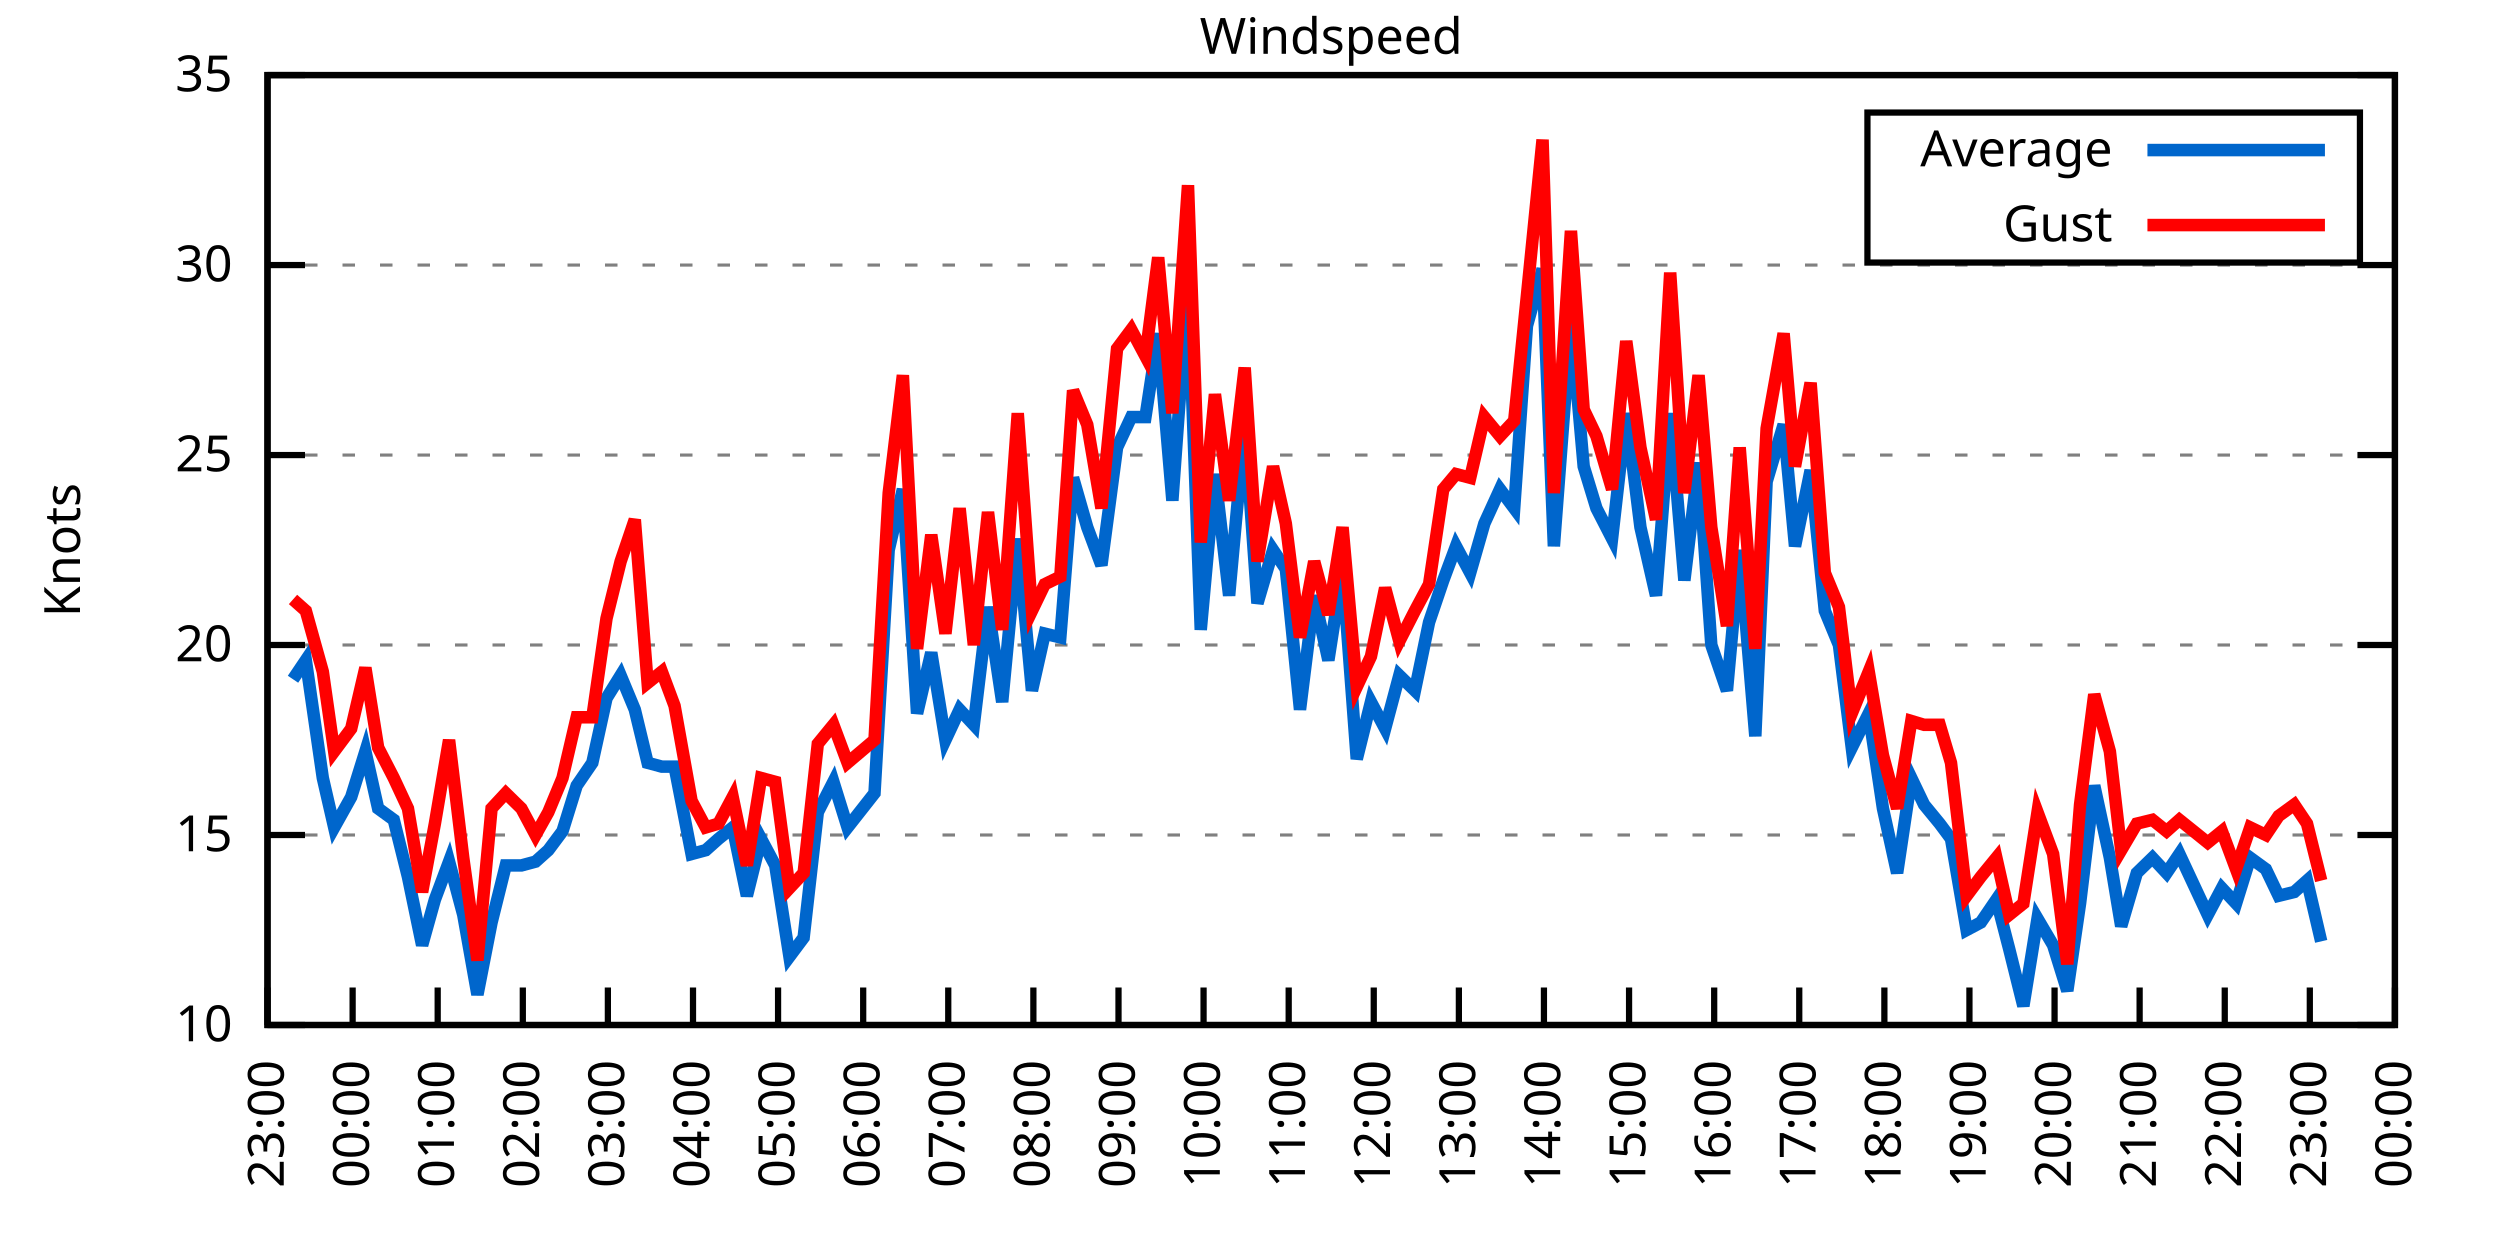
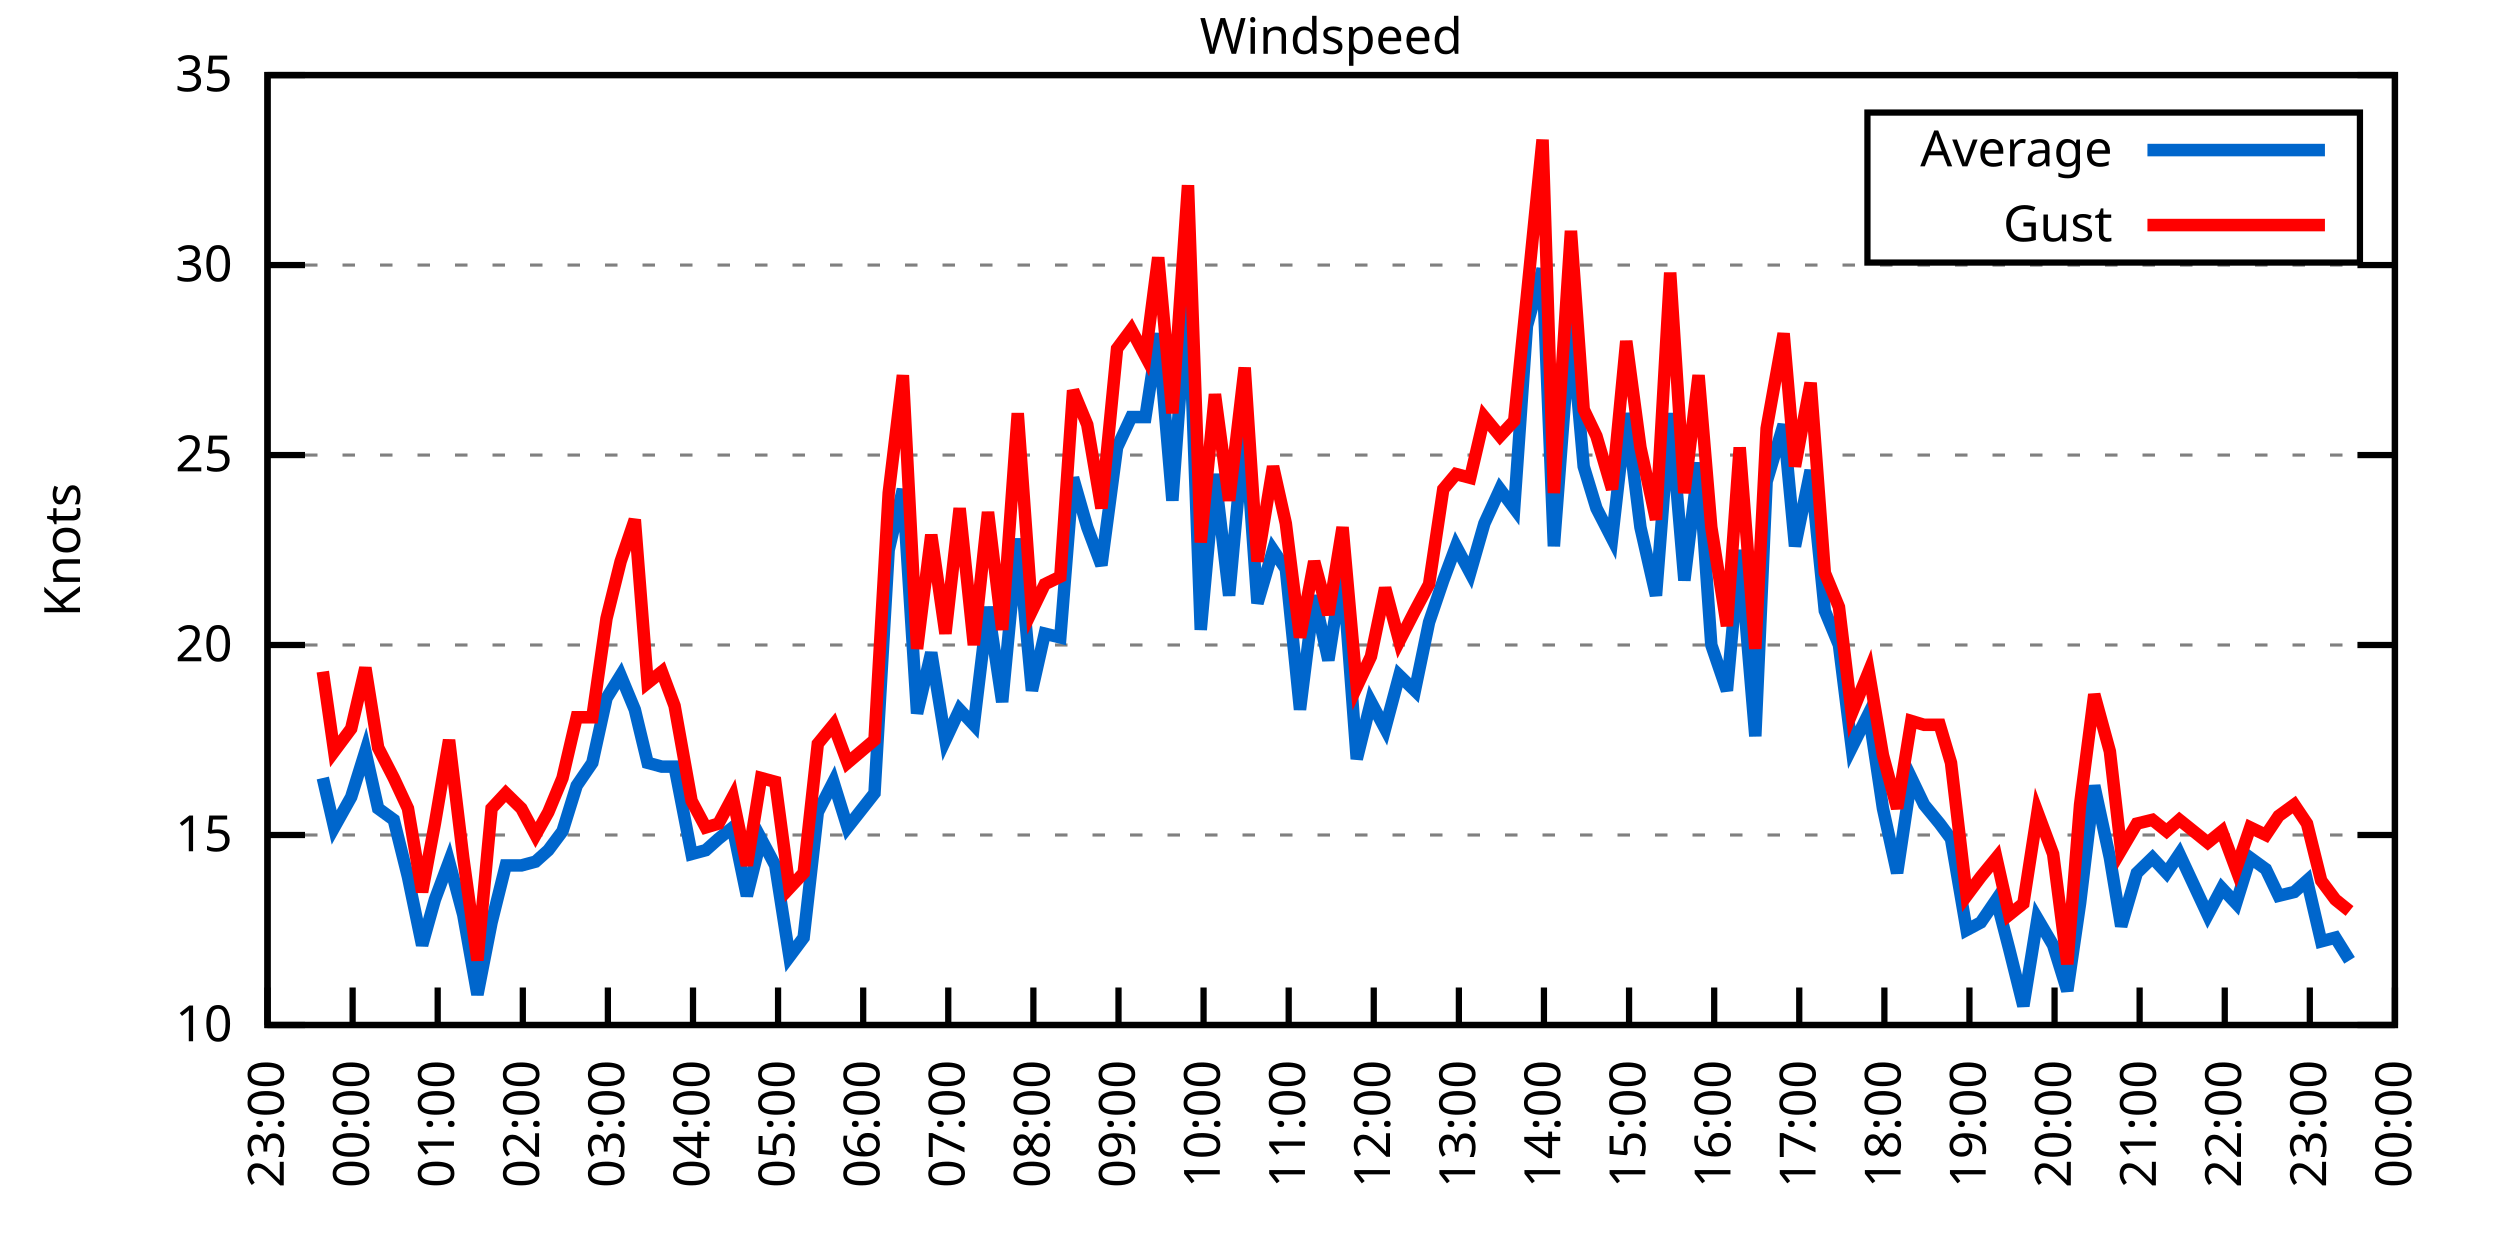
<svg xmlns="http://www.w3.org/2000/svg" xmlns:xlink="http://www.w3.org/1999/xlink" width="400" height="200" viewBox="0 0 400 200">
  <g id="gnuplot_canvas">
    <rect x="0" y="0" width="400" height="200" fill="none" />
    <defs>
      <circle id="gpDot" r="0.5" stroke-width="0.5" stroke="currentColor" />
      <path id="gpPt0" stroke-width="0.333" stroke="currentColor" d="M-1,0 h2 M0,-1 v2" />
      <path id="gpPt1" stroke-width="0.333" stroke="currentColor" d="M-1,-1 L1,1 M1,-1 L-1,1" />
      <path id="gpPt2" stroke-width="0.333" stroke="currentColor" d="M-1,0 L1,0 M0,-1 L0,1 M-1,-1 L1,1 M-1,1 L1,-1" />
      <rect id="gpPt3" stroke-width="0.333" stroke="currentColor" x="-1" y="-1" width="2" height="2" />
      <rect id="gpPt4" stroke-width="0.333" stroke="currentColor" fill="currentColor" x="-1" y="-1" width="2" height="2" />
      <circle id="gpPt5" stroke-width="0.333" stroke="currentColor" cx="0" cy="0" r="1" />
      <use xlink:href="#gpPt5" id="gpPt6" fill="currentColor" stroke="none" />
      <path id="gpPt7" stroke-width="0.333" stroke="currentColor" d="M0,-1.33 L-1.33,0.67 L1.33,0.67 z" />
      <use xlink:href="#gpPt7" id="gpPt8" fill="currentColor" stroke="none" />
      <use xlink:href="#gpPt7" id="gpPt9" stroke="currentColor" transform="rotate(180)" />
      <use xlink:href="#gpPt9" id="gpPt10" fill="currentColor" stroke="none" />
      <use xlink:href="#gpPt3" id="gpPt11" stroke="currentColor" transform="rotate(45)" />
      <use xlink:href="#gpPt11" id="gpPt12" fill="currentColor" stroke="none" />
      <path id="gpPt13" stroke-width="0.333" stroke="currentColor" d="M0,1.330 L1.265,0.411 L0.782,-1.067 L-0.782,-1.076 L-1.265,0.411 z" />
      <use xlink:href="#gpPt13" id="gpPt14" fill="currentColor" stroke="none" />
      <filter id="textbox" filterUnits="objectBoundingBox" x="0" y="0" height="1" width="1">
        <feFlood flood-color="white" flood-opacity="1" result="bgnd" />
        <feComposite in="SourceGraphic" in2="bgnd" operator="atop" />
      </filter>
      <filter id="greybox" filterUnits="objectBoundingBox" x="0" y="0" height="1" width="1">
        <feFlood flood-color="lightgrey" flood-opacity="1" result="grey" />
        <feComposite in="SourceGraphic" in2="grey" operator="atop" />
      </filter>
    </defs>
    <g fill="none" color="white" stroke="currentColor" stroke-width="1.00" stroke-linecap="butt" stroke-linejoin="miter">
</g>
    <g fill="none" color="black" stroke="currentColor" stroke-width="1.00" stroke-linecap="butt" stroke-linejoin="miter">
      <g stroke="none" shape-rendering="crispEdges">
        <polygon fill="rgb(255, 255, 255)" points="42.80,164.00 383.18,164.00 383.18,12.02 42.80,12.02 " />
      </g>
    </g>
    <g fill="none" color="black" stroke="currentColor" stroke-width="1.00" stroke-linecap="butt" stroke-linejoin="miter">
</g>
    <g fill="none" color="black" stroke="black" stroke-width="0.50" stroke-linecap="butt" stroke-linejoin="miter">
</g>
    <g fill="none" color="gray" stroke="currentColor" stroke-width="0.50" stroke-linecap="butt" stroke-linejoin="miter">
      <path stroke="gray" stroke-dasharray="2,4" class="gridline" d="M42.80,164.00 L383.19,164.00  " />
    </g>
    <g fill="none" color="gray" stroke="gray" stroke-width="1.00" stroke-linecap="butt" stroke-linejoin="miter">
</g>
    <g fill="none" color="black" stroke="currentColor" stroke-width="1.00" stroke-linecap="butt" stroke-linejoin="miter">
      <path stroke="black" d="M42.80,164.00 L48.80,164.00 M383.19,164.00 L377.19,164.00  " />
      <g transform="translate(37.20,166.60)" stroke="none" fill="black" font-family="Sans" font-size="8.00" text-anchor="end">
        <text>
          <tspan font-family="Sans"> 10</tspan>
        </text>
      </g>
    </g>
    <g fill="none" color="black" stroke="currentColor" stroke-width="1.00" stroke-linecap="butt" stroke-linejoin="miter">
</g>
    <g fill="none" color="black" stroke="black" stroke-width="0.50" stroke-linecap="butt" stroke-linejoin="miter">
</g>
    <g fill="none" color="gray" stroke="currentColor" stroke-width="0.50" stroke-linecap="butt" stroke-linejoin="miter">
      <path stroke="gray" stroke-dasharray="2,4" class="gridline" d="M42.80,133.60 L383.19,133.60  " />
    </g>
    <g fill="none" color="gray" stroke="gray" stroke-width="1.00" stroke-linecap="butt" stroke-linejoin="miter">
</g>
    <g fill="none" color="black" stroke="currentColor" stroke-width="1.00" stroke-linecap="butt" stroke-linejoin="miter">
      <path stroke="black" d="M42.80,133.60 L48.80,133.60 M383.19,133.60 L377.19,133.60  " />
      <g transform="translate(37.20,136.20)" stroke="none" fill="black" font-family="Sans" font-size="8.00" text-anchor="end">
        <text>
          <tspan font-family="Sans"> 15</tspan>
        </text>
      </g>
    </g>
    <g fill="none" color="black" stroke="currentColor" stroke-width="1.00" stroke-linecap="butt" stroke-linejoin="miter">
</g>
    <g fill="none" color="black" stroke="black" stroke-width="0.50" stroke-linecap="butt" stroke-linejoin="miter">
</g>
    <g fill="none" color="gray" stroke="currentColor" stroke-width="0.50" stroke-linecap="butt" stroke-linejoin="miter">
      <path stroke="gray" stroke-dasharray="2,4" class="gridline" d="M42.80,103.20 L383.19,103.20  " />
    </g>
    <g fill="none" color="gray" stroke="gray" stroke-width="1.00" stroke-linecap="butt" stroke-linejoin="miter">
</g>
    <g fill="none" color="black" stroke="currentColor" stroke-width="1.00" stroke-linecap="butt" stroke-linejoin="miter">
      <path stroke="black" d="M42.80,103.20 L48.80,103.20 M383.19,103.20 L377.19,103.20  " />
      <g transform="translate(37.20,105.80)" stroke="none" fill="black" font-family="Sans" font-size="8.00" text-anchor="end">
        <text>
          <tspan font-family="Sans"> 20</tspan>
        </text>
      </g>
    </g>
    <g fill="none" color="black" stroke="currentColor" stroke-width="1.00" stroke-linecap="butt" stroke-linejoin="miter">
</g>
    <g fill="none" color="black" stroke="black" stroke-width="0.50" stroke-linecap="butt" stroke-linejoin="miter">
</g>
    <g fill="none" color="gray" stroke="currentColor" stroke-width="0.50" stroke-linecap="butt" stroke-linejoin="miter">
      <path stroke="gray" stroke-dasharray="2,4" class="gridline" d="M42.80,72.81 L383.19,72.81  " />
    </g>
    <g fill="none" color="gray" stroke="gray" stroke-width="1.00" stroke-linecap="butt" stroke-linejoin="miter">
</g>
    <g fill="none" color="black" stroke="currentColor" stroke-width="1.00" stroke-linecap="butt" stroke-linejoin="miter">
      <path stroke="black" d="M42.80,72.81 L48.80,72.81 M383.19,72.81 L377.19,72.81  " />
      <g transform="translate(37.20,75.41)" stroke="none" fill="black" font-family="Sans" font-size="8.00" text-anchor="end">
        <text>
          <tspan font-family="Sans"> 25</tspan>
        </text>
      </g>
    </g>
    <g fill="none" color="black" stroke="currentColor" stroke-width="1.00" stroke-linecap="butt" stroke-linejoin="miter">
</g>
    <g fill="none" color="black" stroke="black" stroke-width="0.50" stroke-linecap="butt" stroke-linejoin="miter">
</g>
    <g fill="none" color="gray" stroke="currentColor" stroke-width="0.50" stroke-linecap="butt" stroke-linejoin="miter">
      <path stroke="gray" stroke-dasharray="2,4" class="gridline" d="M42.80,42.41 L383.19,42.41  " />
    </g>
    <g fill="none" color="gray" stroke="gray" stroke-width="1.00" stroke-linecap="butt" stroke-linejoin="miter">
</g>
    <g fill="none" color="black" stroke="currentColor" stroke-width="1.00" stroke-linecap="butt" stroke-linejoin="miter">
      <path stroke="black" d="M42.80,42.41 L48.80,42.41 M383.19,42.41 L377.19,42.41  " />
      <g transform="translate(37.20,45.01)" stroke="none" fill="black" font-family="Sans" font-size="8.00" text-anchor="end">
        <text>
          <tspan font-family="Sans"> 30</tspan>
        </text>
      </g>
    </g>
    <g fill="none" color="black" stroke="currentColor" stroke-width="1.00" stroke-linecap="butt" stroke-linejoin="miter">
</g>
    <g fill="none" color="black" stroke="black" stroke-width="0.50" stroke-linecap="butt" stroke-linejoin="miter">
</g>
    <g fill="none" color="gray" stroke="currentColor" stroke-width="0.50" stroke-linecap="butt" stroke-linejoin="miter">
      <path stroke="gray" stroke-dasharray="2,4" class="gridline" d="M42.80,12.01 L383.19,12.01  " />
    </g>
    <g fill="none" color="gray" stroke="gray" stroke-width="1.00" stroke-linecap="butt" stroke-linejoin="miter">
</g>
    <g fill="none" color="black" stroke="currentColor" stroke-width="1.00" stroke-linecap="butt" stroke-linejoin="miter">
      <path stroke="black" d="M42.80,12.01 L48.80,12.01 M383.19,12.01 L377.19,12.01  " />
      <g transform="translate(37.20,14.61)" stroke="none" fill="black" font-family="Sans" font-size="8.00" text-anchor="end">
        <text>
          <tspan font-family="Sans"> 35</tspan>
        </text>
      </g>
    </g>
    <g fill="none" color="black" stroke="currentColor" stroke-width="1.00" stroke-linecap="butt" stroke-linejoin="miter">
      <path stroke="black" d="M42.80,164.00 L42.80,158.00  " />
      <g transform="translate(45.40,169.60) rotate(270.00)" stroke="none" fill="black" font-family="Sans" font-size="8.00" text-anchor="end">
        <text>
          <tspan font-family="Sans">23:00</tspan>
        </text>
      </g>
    </g>
    <g fill="none" color="black" stroke="currentColor" stroke-width="1.00" stroke-linecap="butt" stroke-linejoin="miter">
      <path stroke="black" d="M56.42,164.00 L56.42,158.00  " />
      <g transform="translate(59.02,169.60) rotate(270.00)" stroke="none" fill="black" font-family="Sans" font-size="8.00" text-anchor="end">
        <text>
          <tspan font-family="Sans">00:00</tspan>
        </text>
      </g>
    </g>
    <g fill="none" color="black" stroke="currentColor" stroke-width="1.00" stroke-linecap="butt" stroke-linejoin="miter">
      <path stroke="black" d="M70.03,164.00 L70.03,158.00  " />
      <g transform="translate(72.63,169.60) rotate(270.00)" stroke="none" fill="black" font-family="Sans" font-size="8.00" text-anchor="end">
        <text>
          <tspan font-family="Sans">01:00</tspan>
        </text>
      </g>
    </g>
    <g fill="none" color="black" stroke="currentColor" stroke-width="1.00" stroke-linecap="butt" stroke-linejoin="miter">
      <path stroke="black" d="M83.65,164.00 L83.65,158.00  " />
      <g transform="translate(86.25,169.60) rotate(270.00)" stroke="none" fill="black" font-family="Sans" font-size="8.00" text-anchor="end">
        <text>
          <tspan font-family="Sans">02:00</tspan>
        </text>
      </g>
    </g>
    <g fill="none" color="black" stroke="currentColor" stroke-width="1.00" stroke-linecap="butt" stroke-linejoin="miter">
      <path stroke="black" d="M97.26,164.00 L97.26,158.00  " />
      <g transform="translate(99.86,169.60) rotate(270.00)" stroke="none" fill="black" font-family="Sans" font-size="8.00" text-anchor="end">
        <text>
          <tspan font-family="Sans">03:00</tspan>
        </text>
      </g>
    </g>
    <g fill="none" color="black" stroke="currentColor" stroke-width="1.00" stroke-linecap="butt" stroke-linejoin="miter">
      <path stroke="black" d="M110.88,164.00 L110.88,158.00  " />
      <g transform="translate(113.48,169.60) rotate(270.00)" stroke="none" fill="black" font-family="Sans" font-size="8.00" text-anchor="end">
        <text>
          <tspan font-family="Sans">04:00</tspan>
        </text>
      </g>
    </g>
    <g fill="none" color="black" stroke="currentColor" stroke-width="1.00" stroke-linecap="butt" stroke-linejoin="miter">
      <path stroke="black" d="M124.49,164.00 L124.49,158.00  " />
      <g transform="translate(127.09,169.60) rotate(270.00)" stroke="none" fill="black" font-family="Sans" font-size="8.00" text-anchor="end">
        <text>
          <tspan font-family="Sans">05:00</tspan>
        </text>
      </g>
    </g>
    <g fill="none" color="black" stroke="currentColor" stroke-width="1.00" stroke-linecap="butt" stroke-linejoin="miter">
      <path stroke="black" d="M138.11,164.00 L138.11,158.00  " />
      <g transform="translate(140.71,169.60) rotate(270.00)" stroke="none" fill="black" font-family="Sans" font-size="8.00" text-anchor="end">
        <text>
          <tspan font-family="Sans">06:00</tspan>
        </text>
      </g>
    </g>
    <g fill="none" color="black" stroke="currentColor" stroke-width="1.00" stroke-linecap="butt" stroke-linejoin="miter">
      <path stroke="black" d="M151.72,164.00 L151.72,158.00  " />
      <g transform="translate(154.32,169.60) rotate(270.00)" stroke="none" fill="black" font-family="Sans" font-size="8.00" text-anchor="end">
        <text>
          <tspan font-family="Sans">07:00</tspan>
        </text>
      </g>
    </g>
    <g fill="none" color="black" stroke="currentColor" stroke-width="1.00" stroke-linecap="butt" stroke-linejoin="miter">
      <path stroke="black" d="M165.34,164.00 L165.34,158.00  " />
      <g transform="translate(167.94,169.60) rotate(270.00)" stroke="none" fill="black" font-family="Sans" font-size="8.00" text-anchor="end">
        <text>
          <tspan font-family="Sans">08:00</tspan>
        </text>
      </g>
    </g>
    <g fill="none" color="black" stroke="currentColor" stroke-width="1.00" stroke-linecap="butt" stroke-linejoin="miter">
      <path stroke="black" d="M178.96,164.00 L178.96,158.00  " />
      <g transform="translate(181.56,169.60) rotate(270.00)" stroke="none" fill="black" font-family="Sans" font-size="8.00" text-anchor="end">
        <text>
          <tspan font-family="Sans">09:00</tspan>
        </text>
      </g>
    </g>
    <g fill="none" color="black" stroke="currentColor" stroke-width="1.00" stroke-linecap="butt" stroke-linejoin="miter">
      <path stroke="black" d="M192.57,164.00 L192.57,158.00  " />
      <g transform="translate(195.17,169.60) rotate(270.00)" stroke="none" fill="black" font-family="Sans" font-size="8.00" text-anchor="end">
        <text>
          <tspan font-family="Sans">10:00</tspan>
        </text>
      </g>
    </g>
    <g fill="none" color="black" stroke="currentColor" stroke-width="1.00" stroke-linecap="butt" stroke-linejoin="miter">
      <path stroke="black" d="M206.19,164.00 L206.19,158.00  " />
      <g transform="translate(208.79,169.60) rotate(270.00)" stroke="none" fill="black" font-family="Sans" font-size="8.00" text-anchor="end">
        <text>
          <tspan font-family="Sans">11:00</tspan>
        </text>
      </g>
    </g>
    <g fill="none" color="black" stroke="currentColor" stroke-width="1.00" stroke-linecap="butt" stroke-linejoin="miter">
      <path stroke="black" d="M219.80,164.00 L219.80,158.00  " />
      <g transform="translate(222.40,169.60) rotate(270.00)" stroke="none" fill="black" font-family="Sans" font-size="8.00" text-anchor="end">
        <text>
          <tspan font-family="Sans">12:00</tspan>
        </text>
      </g>
    </g>
    <g fill="none" color="black" stroke="currentColor" stroke-width="1.00" stroke-linecap="butt" stroke-linejoin="miter">
      <path stroke="black" d="M233.42,164.00 L233.42,158.00  " />
      <g transform="translate(236.02,169.60) rotate(270.00)" stroke="none" fill="black" font-family="Sans" font-size="8.00" text-anchor="end">
        <text>
          <tspan font-family="Sans">13:00</tspan>
        </text>
      </g>
    </g>
    <g fill="none" color="black" stroke="currentColor" stroke-width="1.00" stroke-linecap="butt" stroke-linejoin="miter">
      <path stroke="black" d="M247.03,164.00 L247.03,158.00  " />
      <g transform="translate(249.63,169.60) rotate(270.00)" stroke="none" fill="black" font-family="Sans" font-size="8.00" text-anchor="end">
        <text>
          <tspan font-family="Sans">14:00</tspan>
        </text>
      </g>
    </g>
    <g fill="none" color="black" stroke="currentColor" stroke-width="1.00" stroke-linecap="butt" stroke-linejoin="miter">
      <path stroke="black" d="M260.65,164.00 L260.65,158.00  " />
      <g transform="translate(263.25,169.60) rotate(270.00)" stroke="none" fill="black" font-family="Sans" font-size="8.00" text-anchor="end">
        <text>
          <tspan font-family="Sans">15:00</tspan>
        </text>
      </g>
    </g>
    <g fill="none" color="black" stroke="currentColor" stroke-width="1.00" stroke-linecap="butt" stroke-linejoin="miter">
      <path stroke="black" d="M274.27,164.00 L274.27,158.00  " />
      <g transform="translate(276.87,169.60) rotate(270.00)" stroke="none" fill="black" font-family="Sans" font-size="8.00" text-anchor="end">
        <text>
          <tspan font-family="Sans">16:00</tspan>
        </text>
      </g>
    </g>
    <g fill="none" color="black" stroke="currentColor" stroke-width="1.00" stroke-linecap="butt" stroke-linejoin="miter">
      <path stroke="black" d="M287.88,164.00 L287.88,158.00  " />
      <g transform="translate(290.48,169.60) rotate(270.00)" stroke="none" fill="black" font-family="Sans" font-size="8.00" text-anchor="end">
        <text>
          <tspan font-family="Sans">17:00</tspan>
        </text>
      </g>
    </g>
    <g fill="none" color="black" stroke="currentColor" stroke-width="1.00" stroke-linecap="butt" stroke-linejoin="miter">
      <path stroke="black" d="M301.50,164.00 L301.50,158.00  " />
      <g transform="translate(304.10,169.60) rotate(270.00)" stroke="none" fill="black" font-family="Sans" font-size="8.00" text-anchor="end">
        <text>
          <tspan font-family="Sans">18:00</tspan>
        </text>
      </g>
    </g>
    <g fill="none" color="black" stroke="currentColor" stroke-width="1.00" stroke-linecap="butt" stroke-linejoin="miter">
      <path stroke="black" d="M315.11,164.00 L315.11,158.00  " />
      <g transform="translate(317.71,169.60) rotate(270.00)" stroke="none" fill="black" font-family="Sans" font-size="8.00" text-anchor="end">
        <text>
          <tspan font-family="Sans">19:00</tspan>
        </text>
      </g>
    </g>
    <g fill="none" color="black" stroke="currentColor" stroke-width="1.00" stroke-linecap="butt" stroke-linejoin="miter">
      <path stroke="black" d="M328.73,164.00 L328.73,158.00  " />
      <g transform="translate(331.33,169.60) rotate(270.00)" stroke="none" fill="black" font-family="Sans" font-size="8.00" text-anchor="end">
        <text>
          <tspan font-family="Sans">20:00</tspan>
        </text>
      </g>
    </g>
    <g fill="none" color="black" stroke="currentColor" stroke-width="1.00" stroke-linecap="butt" stroke-linejoin="miter">
      <path stroke="black" d="M342.34,164.00 L342.34,158.00  " />
      <g transform="translate(344.94,169.60) rotate(270.00)" stroke="none" fill="black" font-family="Sans" font-size="8.00" text-anchor="end">
        <text>
          <tspan font-family="Sans">21:00</tspan>
        </text>
      </g>
    </g>
    <g fill="none" color="black" stroke="currentColor" stroke-width="1.00" stroke-linecap="butt" stroke-linejoin="miter">
      <path stroke="black" d="M355.96,164.00 L355.96,158.00  " />
      <g transform="translate(358.56,169.60) rotate(270.00)" stroke="none" fill="black" font-family="Sans" font-size="8.00" text-anchor="end">
        <text>
          <tspan font-family="Sans">22:00</tspan>
        </text>
      </g>
    </g>
    <g fill="none" color="black" stroke="currentColor" stroke-width="1.00" stroke-linecap="butt" stroke-linejoin="miter">
      <path stroke="black" d="M369.57,164.00 L369.57,158.00  " />
      <g transform="translate(372.17,169.60) rotate(270.00)" stroke="none" fill="black" font-family="Sans" font-size="8.00" text-anchor="end">
        <text>
          <tspan font-family="Sans">23:00</tspan>
        </text>
      </g>
    </g>
    <g fill="none" color="black" stroke="currentColor" stroke-width="1.00" stroke-linecap="butt" stroke-linejoin="miter">
      <path stroke="black" d="M383.19,164.00 L383.19,158.00  " />
      <g transform="translate(385.79,169.60) rotate(270.00)" stroke="none" fill="black" font-family="Sans" font-size="8.00" text-anchor="end">
        <text>
          <tspan font-family="Sans">00:00</tspan>
        </text>
      </g>
    </g>
    <g fill="none" color="black" stroke="currentColor" stroke-width="1.00" stroke-linecap="butt" stroke-linejoin="miter">
</g>
    <g fill="none" color="black" stroke="currentColor" stroke-width="1.00" stroke-linecap="butt" stroke-linejoin="miter">
      <path stroke="black" d="M42.80,12.01 L42.80,164.00 L383.19,164.00 L383.19,12.01 L42.80,12.01 Z  " />
    </g>
    <g fill="none" color="black" stroke="currentColor" stroke-width="1.00" stroke-linecap="butt" stroke-linejoin="miter">
</g>
    <g fill="none" color="black" stroke="currentColor" stroke-width="1.00" stroke-linecap="butt" stroke-linejoin="miter">
      <path stroke="black" d="M298.79,42.01 L298.79,18.01 L377.59,18.01 L377.59,42.01 L298.79,42.01 Z  " />
    </g>
    <g id="Windspeed_plot_1">
      <g fill="none" color="white" stroke="black" stroke-width="2.00" stroke-linecap="butt" stroke-linejoin="miter">
</g>
      <g fill="none" color="black" stroke="currentColor" stroke-width="2.00" stroke-linecap="butt" stroke-linejoin="miter">
        <g transform="translate(337.99,26.61)" stroke="none" fill="black" font-family="Sans" font-size="8.00" text-anchor="end">
          <text>
            <tspan font-family="Sans">Average</tspan>
          </text>
        </g>
      </g>
      <g fill="none" color="black" stroke="currentColor" stroke-width="2.00" stroke-linecap="butt" stroke-linejoin="miter">
-         <path stroke="rgb(  0, 102, 204)" d="M343.59,24.01 L371.99,24.01 M46.88,108.68 L48.93,105.64 L51.65,124.48 L53.47,132.39 L56.19,127.52 L58.46,120.23   L60.50,129.35 L63.00,131.17 L65.27,140.29 L67.54,151.23 L69.58,143.94 L71.85,137.86 L74.12,146.37 L76.39,159.14   L78.65,147.59 L80.92,138.47 L83.42,138.47 L85.69,137.86 L87.73,136.03 L90.00,132.99 L92.27,125.70 L94.77,122.05   L97.04,111.72 L99.30,108.07 L101.57,113.54 L103.62,122.05 L105.89,122.66 L107.93,122.66 L110.65,136.64 L112.92,136.03   L114.96,134.21 L117.23,132.39 L119.50,143.33 L121.77,134.21 L124.04,138.47 L126.31,153.06 L128.58,150.02 L130.85,129.95   L133.34,125.09 L135.61,132.39 L139.92,126.91 L142.19,88.00 L144.46,78.28 L146.73,114.15 L149.00,104.42 L151.27,118.40   L153.54,113.54 L155.81,115.97 L158.08,97.12 L160.35,112.32 L162.84,86.18 L165.11,110.50 L167.16,101.38 L169.65,101.99   L171.69,76.45 L173.96,84.36 L176.23,90.44 L178.73,71.59 L181.00,66.73 L183.27,66.73 L185.31,53.35 L187.58,80.10   L190.08,45.45 L192.12,100.77 L194.39,75.85 L196.66,95.30 L199.15,67.94 L201.19,96.52 L203.69,88.00 L205.73,91.04   L208.00,113.54 L210.27,95.30 L212.54,105.64 L214.81,91.04 L217.08,121.44 L219.35,112.32 L221.62,116.58 L223.89,108.07   L226.38,110.50 L228.65,99.56 L230.92,92.87 L232.96,87.40 L235.23,91.65 L237.50,83.75 L240.00,78.28 L242.27,81.32   L244.31,52.14 L246.81,43.02 L248.62,87.40 L251.35,51.53 L253.39,74.63 L255.43,81.32 L257.93,86.18 L260.20,66.12   L262.47,84.36 L264.96,95.30 L267.23,66.12 L269.50,92.87 L271.77,74.02 L273.81,103.20 L276.31,110.50 L278.35,88.00   L280.85,117.80 L282.66,77.06 L285.38,67.94 L287.20,87.40 L289.70,75.24 L291.97,97.73 L294.23,103.20 L296.28,119.62   L299.00,114.15 L301.27,129.35 L303.54,139.68 L305.81,124.48 L307.85,128.74 L310.35,131.78 L312.16,134.21 L314.66,148.80   L316.93,147.59 L319.42,143.94 L321.47,151.84 L323.74,160.96 L326.00,146.98 L328.50,151.23 L330.77,158.53 L332.81,144.55   L335.08,125.70 L337.58,137.25 L339.39,148.19 L341.89,139.68 L344.39,137.25 L346.65,139.68 L348.70,136.64 L350.97,141.51   L353.24,146.37 L355.50,142.11 L357.77,144.55 L360.04,137.25 L362.54,139.07 L364.58,143.33 L367.08,142.72 L369.12,140.90   L371.39,150.62  " />
+         <path stroke="rgb(  0, 102, 204)" d="M343.59,24.01 L371.99,24.01 M51.65,124.48 L53.47,132.39 L56.19,127.52 L58.46,120.23 L60.50,129.35 L63.00,131.17   L65.27,140.29 L67.54,151.23 L69.58,143.94 L71.85,137.86 L74.12,146.37 L76.39,159.14 L78.65,147.59 L80.92,138.47   L83.42,138.47 L85.69,137.86 L87.73,136.03 L90.00,132.99 L92.27,125.70 L94.77,122.05 L97.04,111.72 L99.30,108.07   L101.57,113.54 L103.62,122.05 L105.89,122.66 L107.93,122.66 L110.65,136.64 L112.92,136.03 L114.96,134.21 L117.23,132.39   L119.50,143.33 L121.77,134.21 L124.04,138.47 L126.31,153.06 L128.58,150.02 L130.85,129.95 L133.34,125.09 L135.61,132.39   L139.92,126.91 L142.19,88.00 L144.46,78.28 L146.73,114.15 L149.00,104.42 L151.27,118.40 L153.54,113.54 L155.81,115.97   L158.08,97.12 L160.35,112.32 L162.84,86.18 L165.11,110.50 L167.16,101.38 L169.65,101.99 L171.69,76.45 L173.96,84.36   L176.23,90.44 L178.73,71.59 L181.00,66.73 L183.27,66.73 L185.31,53.35 L187.58,80.10 L190.08,45.45 L192.12,100.77   L194.39,75.85 L196.66,95.30 L199.15,67.94 L201.19,96.52 L203.69,88.00 L205.73,91.04 L208.00,113.54 L210.27,95.30   L212.54,105.64 L214.81,91.04 L217.08,121.44 L219.35,112.32 L221.62,116.58 L223.89,108.07 L226.38,110.50 L228.65,99.56   L230.92,92.87 L232.96,87.40 L235.23,91.65 L237.50,83.75 L240.00,78.28 L242.27,81.32 L244.31,52.14 L246.81,43.02   L248.62,87.40 L251.35,51.53 L253.39,74.63 L255.43,81.32 L257.93,86.18 L260.20,66.12 L262.47,84.36 L264.96,95.30   L267.23,66.12 L269.50,92.87 L271.77,74.02 L273.81,103.20 L276.31,110.50 L278.35,88.00 L280.85,117.80 L282.66,77.06   L285.38,67.94 L287.20,87.40 L289.70,75.24 L291.97,97.73 L294.23,103.20 L296.28,119.62 L299.00,114.15 L301.27,129.35   L303.54,139.68 L305.81,124.48 L307.85,128.74 L310.35,131.78 L312.16,134.21 L314.66,148.80 L316.93,147.59 L319.42,143.94   L321.47,151.84 L323.74,160.96 L326.00,146.98 L328.50,151.23 L330.77,158.53 L332.81,144.55 L335.08,125.70 L337.58,137.25   L339.39,148.19 L341.89,139.68 L344.39,137.25 L346.65,139.68 L348.70,136.64 L350.97,141.51 L353.24,146.37 L355.50,142.11   L357.77,144.55 L360.04,137.25 L362.54,139.07 L364.58,143.33 L367.08,142.72 L369.12,140.90 L371.39,150.62 L373.66,150.02   L375.93,153.66  " />
      </g>
    </g>
    <g id="Windspeed_plot_2">
      <g fill="none" color="black" stroke="currentColor" stroke-width="2.00" stroke-linecap="butt" stroke-linejoin="miter">
        <g transform="translate(337.99,38.61)" stroke="none" fill="black" font-family="Sans" font-size="8.00" text-anchor="end">
          <text>
            <tspan font-family="Sans">Gust</tspan>
          </text>
        </g>
      </g>
      <g fill="none" color="black" stroke="currentColor" stroke-width="2.00" stroke-linecap="butt" stroke-linejoin="miter">
-         <path stroke="rgb(255,   0,   0)" d="M343.59,36.01 L371.99,36.01 M46.88,95.91 L48.93,97.73 L51.65,107.46 L53.47,120.23 L56.19,116.58 L58.46,106.85   L60.50,119.62 L63.00,124.48 L65.27,129.35 L67.54,142.72 L69.58,131.78 L71.85,118.40 L74.12,137.25 L76.39,153.66   L78.65,129.35 L80.92,126.91 L83.42,129.35 L85.69,133.60 L87.73,129.95 L90.00,124.48 L92.27,114.76 L94.77,114.76   L97.04,98.95 L99.30,89.83 L101.57,83.14 L103.62,109.28 L105.89,107.46 L107.93,112.93 L110.65,128.13 L112.92,132.39   L114.96,131.78 L117.23,127.52 L119.50,138.47 L121.77,124.48 L124.04,125.09 L126.31,142.11 L128.58,139.68 L130.85,119.01   L133.34,115.97 L135.61,122.05 L139.92,118.40 L142.19,78.89 L144.46,60.04 L146.73,103.81 L149.00,85.57 L151.27,101.38   L153.54,81.32 L155.81,103.20 L158.08,81.93 L160.35,100.77 L162.84,66.12 L165.11,97.73 L167.16,93.48 L169.65,92.26   L171.69,62.47 L173.96,67.94 L176.23,81.32 L178.73,55.78 L181.00,52.74 L183.27,57.00 L185.31,41.19 L187.58,66.12   L190.08,29.64 L192.12,86.79 L194.39,63.08 L196.66,80.10 L199.15,58.82 L201.19,89.83 L203.69,74.63 L205.73,83.75   L208.00,101.99 L210.27,89.83 L212.54,98.34 L214.81,84.36 L217.08,109.89 L219.35,105.03 L221.62,94.08 L223.89,102.60   L226.38,97.73 L228.65,93.48 L230.92,78.28 L232.96,75.85 L235.23,76.45 L237.50,66.73 L240.00,69.77 L242.27,67.33   L244.31,47.27 L246.81,22.35 L248.62,78.89 L251.35,36.94 L253.39,65.51 L255.43,69.77 L257.93,78.28 L260.20,54.57   L262.47,71.59 L264.96,83.14 L267.23,43.62 L269.50,78.89 L271.77,60.04 L273.81,84.36 L276.31,100.16 L278.35,71.59   L280.85,103.81 L282.66,68.55 L285.38,53.35 L287.20,74.63 L289.70,61.25 L291.97,91.65 L294.23,97.12 L296.28,114.15   L299.00,107.46 L301.27,120.83 L303.54,129.35 L305.81,115.36 L307.85,115.97 L310.35,115.97 L312.16,122.05 L314.66,143.33   L316.93,140.29 L319.42,137.25 L321.47,146.37 L323.74,144.55 L326.00,129.95 L328.50,136.64 L330.77,154.27 L332.81,128.74   L335.08,111.11 L337.58,120.23 L339.39,136.03 L341.89,131.78 L344.39,131.17 L346.65,132.99 L348.70,131.17 L350.97,132.99   L353.24,134.82 L355.50,132.99 L357.77,139.07 L360.04,132.39 L362.54,133.60 L364.58,130.56 L367.08,128.74 L369.12,131.78   L371.39,140.90  " />
+         <path stroke="rgb(255,   0,   0)" d="M343.59,36.01 L371.99,36.01 M51.65,107.46 L53.47,120.23 L56.19,116.58 L58.46,106.85 L60.50,119.62 L63.00,124.48   L65.27,129.35 L67.54,142.72 L69.58,131.78 L71.85,118.40 L74.12,137.25 L76.39,153.66 L78.65,129.35 L80.92,126.91   L83.42,129.35 L85.69,133.60 L87.73,129.95 L90.00,124.48 L92.27,114.76 L94.77,114.76 L97.04,98.95 L99.30,89.83   L101.57,83.14 L103.62,109.28 L105.89,107.46 L107.93,112.93 L110.65,128.13 L112.92,132.39 L114.96,131.78 L117.23,127.52   L119.50,138.47 L121.77,124.48 L124.04,125.09 L126.31,142.11 L128.58,139.68 L130.85,119.01 L133.34,115.97 L135.61,122.05   L139.92,118.40 L142.19,78.89 L144.46,60.04 L146.73,103.81 L149.00,85.57 L151.27,101.38 L153.54,81.32 L155.81,103.20   L158.08,81.93 L160.35,100.77 L162.84,66.12 L165.11,97.73 L167.16,93.48 L169.65,92.26 L171.69,62.47 L173.96,67.94   L176.23,81.32 L178.73,55.78 L181.00,52.74 L183.27,57.00 L185.31,41.19 L187.58,66.12 L190.08,29.64 L192.12,86.79   L194.39,63.08 L196.66,80.10 L199.15,58.82 L201.19,89.83 L203.69,74.63 L205.73,83.75 L208.00,101.99 L210.27,89.83   L212.54,98.34 L214.81,84.36 L217.08,109.89 L219.35,105.03 L221.62,94.08 L223.89,102.60 L226.38,97.73 L228.65,93.48   L230.92,78.28 L232.96,75.85 L235.23,76.45 L237.50,66.73 L240.00,69.77 L242.27,67.33 L244.31,47.27 L246.81,22.35   L248.62,78.89 L251.35,36.94 L253.39,65.51 L255.43,69.77 L257.93,78.28 L260.20,54.57 L262.47,71.59 L264.96,83.14   L267.23,43.62 L269.50,78.89 L271.77,60.04 L273.81,84.36 L276.31,100.16 L278.35,71.59 L280.85,103.81 L282.66,68.55   L285.38,53.35 L287.20,74.63 L289.70,61.25 L291.97,91.65 L294.23,97.12 L296.28,114.15 L299.00,107.46 L301.27,120.83   L303.54,129.35 L305.81,115.36 L307.85,115.97 L310.35,115.97 L312.16,122.05 L314.66,143.33 L316.93,140.29 L319.42,137.25   L321.47,146.37 L323.74,144.55 L326.00,129.95 L328.50,136.64 L330.77,154.27 L332.81,128.74 L335.08,111.11 L337.58,120.23   L339.39,136.03 L341.89,131.78 L344.39,131.17 L346.65,132.99 L348.70,131.17 L350.97,132.99 L353.24,134.82 L355.50,132.99   L357.77,139.07 L360.04,132.39 L362.54,133.60 L364.58,130.56 L367.08,128.74 L369.12,131.78 L371.39,140.90 L373.66,143.94   L375.93,145.76  " />
      </g>
    </g>
    <g fill="none" color="black" stroke="currentColor" stroke-width="2.00" stroke-linecap="butt" stroke-linejoin="miter">
</g>
    <g fill="none" color="black" stroke="black" stroke-width="1.00" stroke-linecap="butt" stroke-linejoin="miter">
</g>
    <g fill="none" color="black" stroke="currentColor" stroke-width="1.00" stroke-linecap="butt" stroke-linejoin="miter">
      <path stroke="black" d="M42.80,12.01 L42.80,164.00 L383.19,164.00 L383.19,12.01 L42.80,12.01 Z  " />
      <g transform="translate(12.80,88.01) rotate(270.00)" stroke="none" fill="black" font-family="Sans" font-size="8.00" text-anchor="middle">
        <text>
          <tspan font-family="Sans">Knots</tspan>
        </text>
      </g>
    </g>
    <g fill="none" color="black" stroke="currentColor" stroke-width="1.00" stroke-linecap="butt" stroke-linejoin="miter">
</g>
    <g fill="none" color="black" stroke="currentColor" stroke-width="1.00" stroke-linecap="butt" stroke-linejoin="miter">
      <g transform="translate(212.99,8.61)" stroke="none" fill="black" font-family="Sans" font-size="8.00" text-anchor="middle">
        <text>
          <tspan font-family="Sans">Windspeed</tspan>
        </text>
      </g>
    </g>
    <g fill="none" color="black" stroke="currentColor" stroke-width="1.00" stroke-linecap="butt" stroke-linejoin="miter">
</g>
  </g>
</svg>
